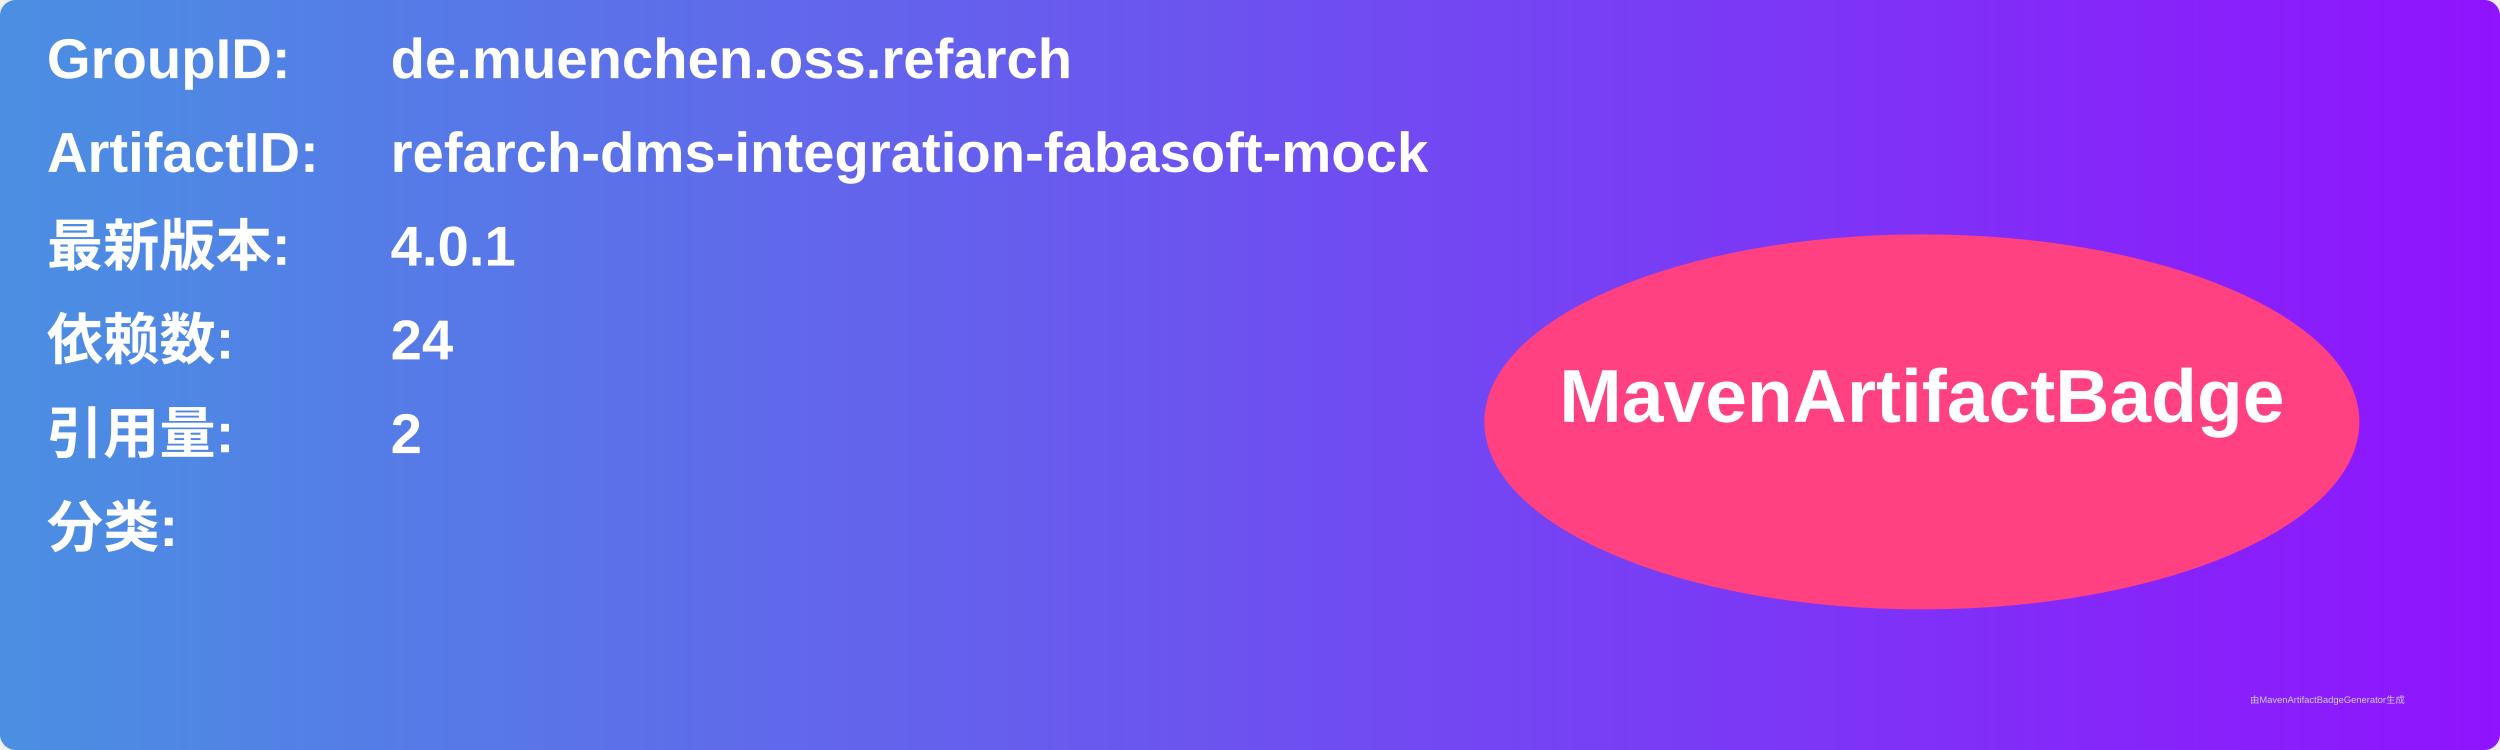
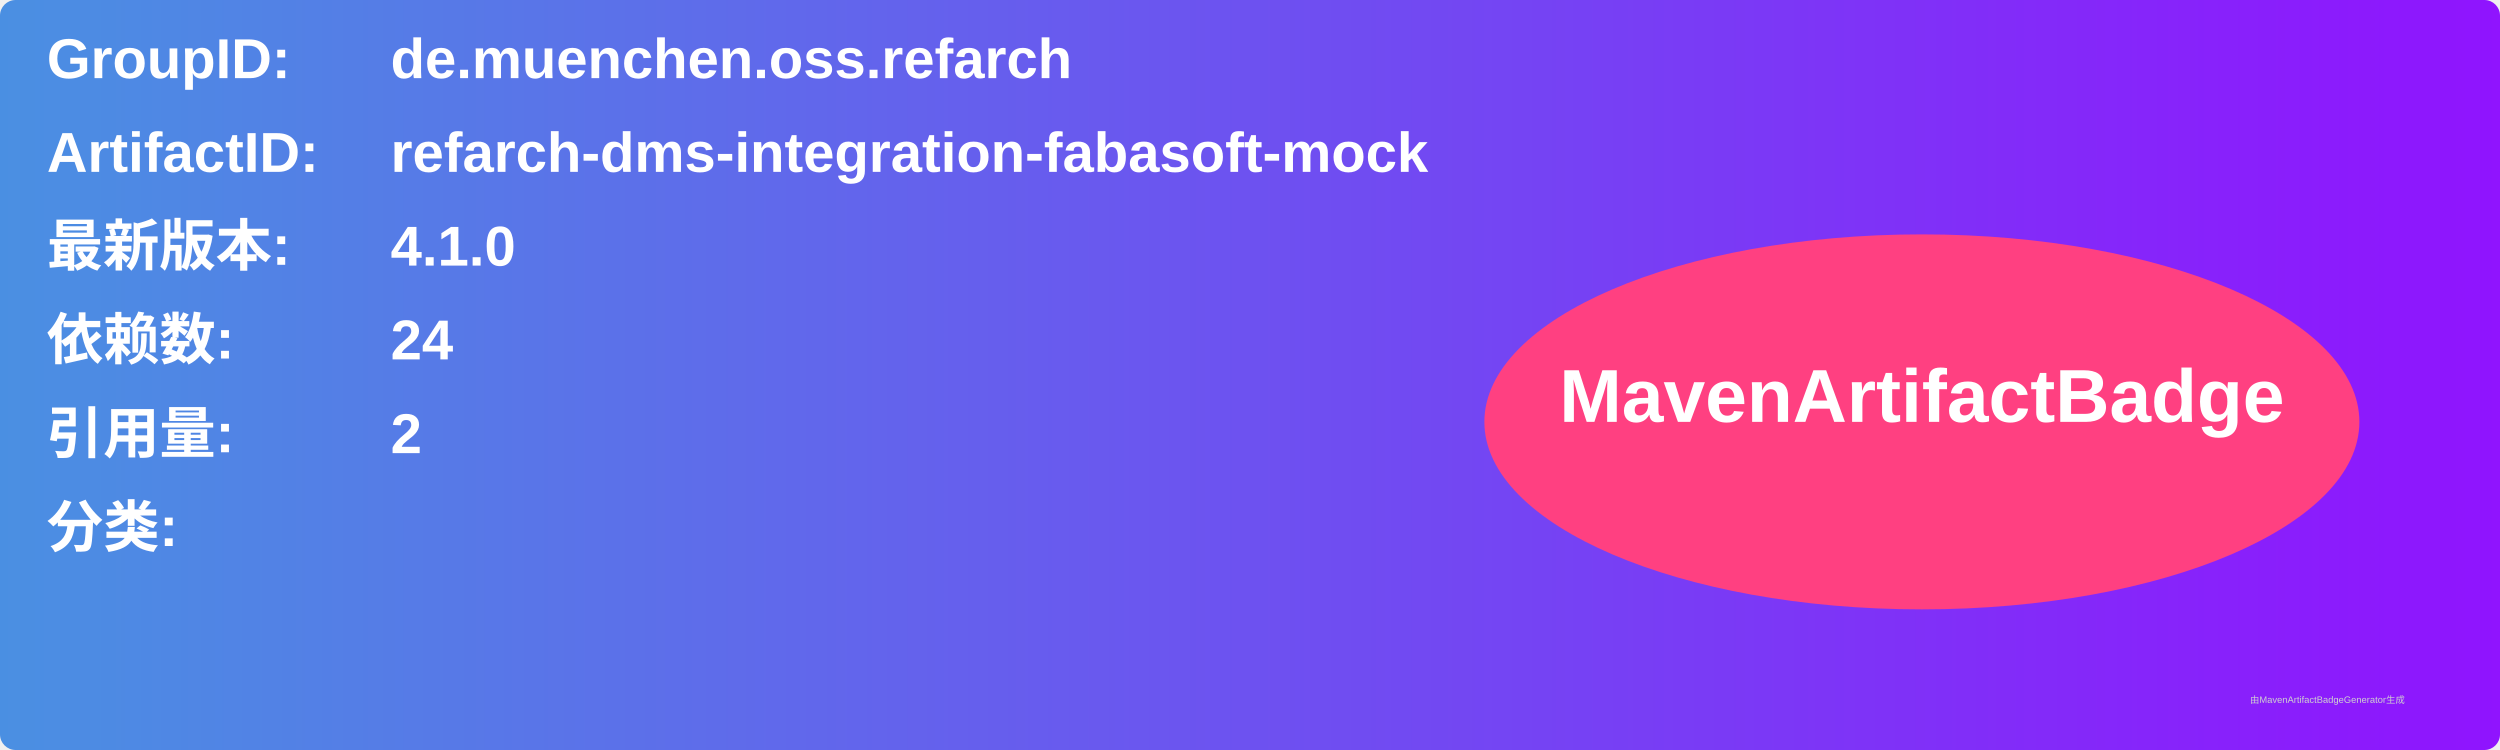
<svg xmlns="http://www.w3.org/2000/svg" width="800" height="240" viewBox="0 0 800 240">
  <linearGradient id="grad" x1="0%" y1="0%" x2="100%" y2="0%">
    <stop offset="0%" stop-color="#4a90e2" />
    <stop offset="100%" stop-color="#9013fe" />
  </linearGradient>
  <rect width="100%" height="100%" rx="5" ry="5" fill="url(#grad)" />
  <g transform="translate(15, 15)">
    <text x="0" y="10" font-family="Arial" font-size="18" fill="white" font-weight="bold" width="260">GroupID:</text>
    <text x="110" y="10" font-family="Arial" font-size="18" fill="white" font-weight="bold" width="460">de.muenchen.oss.refarch</text>
    <text x="0" y="40" font-family="Arial" font-size="18" fill="white" font-weight="bold" width="260">ArtifactID:</text>
    <text x="110" y="40" font-family="Arial" font-size="18" fill="white" font-weight="bold" width="460">refarch-dms-integration-fabasoft-mock</text>
    <text x="0" y="70" font-family="Arial" font-size="18" fill="white" font-weight="bold">最新版本:</text>
    <text x="110" y="70" font-family="Arial" font-size="18" fill="white" font-weight="bold">
-       <tspan font-weight="bold">4.0.1</tspan>
+       <tspan font-weight="bold">4.1.0</tspan>
    </text>
    <text x="0" y="100" font-family="Arial" font-size="18" fill="white" font-weight="bold">依赖数: </text>
    <text x="110" y="100" font-family="Arial" font-size="18" fill="white">
      <tspan font-weight="bold">24</tspan>
    </text>
    <text x="0" y="130" font-family="Arial" font-size="18" fill="white" font-weight="bold">引用量: </text>
    <text x="110" y="130" font-family="Arial" font-size="18" fill="white">
      <tspan font-weight="bold">2</tspan>
    </text>
    <text x="0" y="160" font-family="Arial" font-size="18" fill="white" font-weight="bold">分类:</text>
    <text x="10" y="190" font-family="Arial" font-size="10" fill="white">
      <tspan font-weight="bold" />
    </text>
    <ellipse cx="600" cy="120" rx="140" ry="60" fill="#ff4081" />
    <text x="600" y="120" text-anchor="middle" font-family="Arial" font-size="24" fill="white" font-weight="bold">MavenArtifactBadge</text>
  </g>
  <text x="720" y="225" font-family="Arial" font-size="3" fill="#d0d0d0">由MavenArtifactBadgeGenerator生成</text>
</svg>
